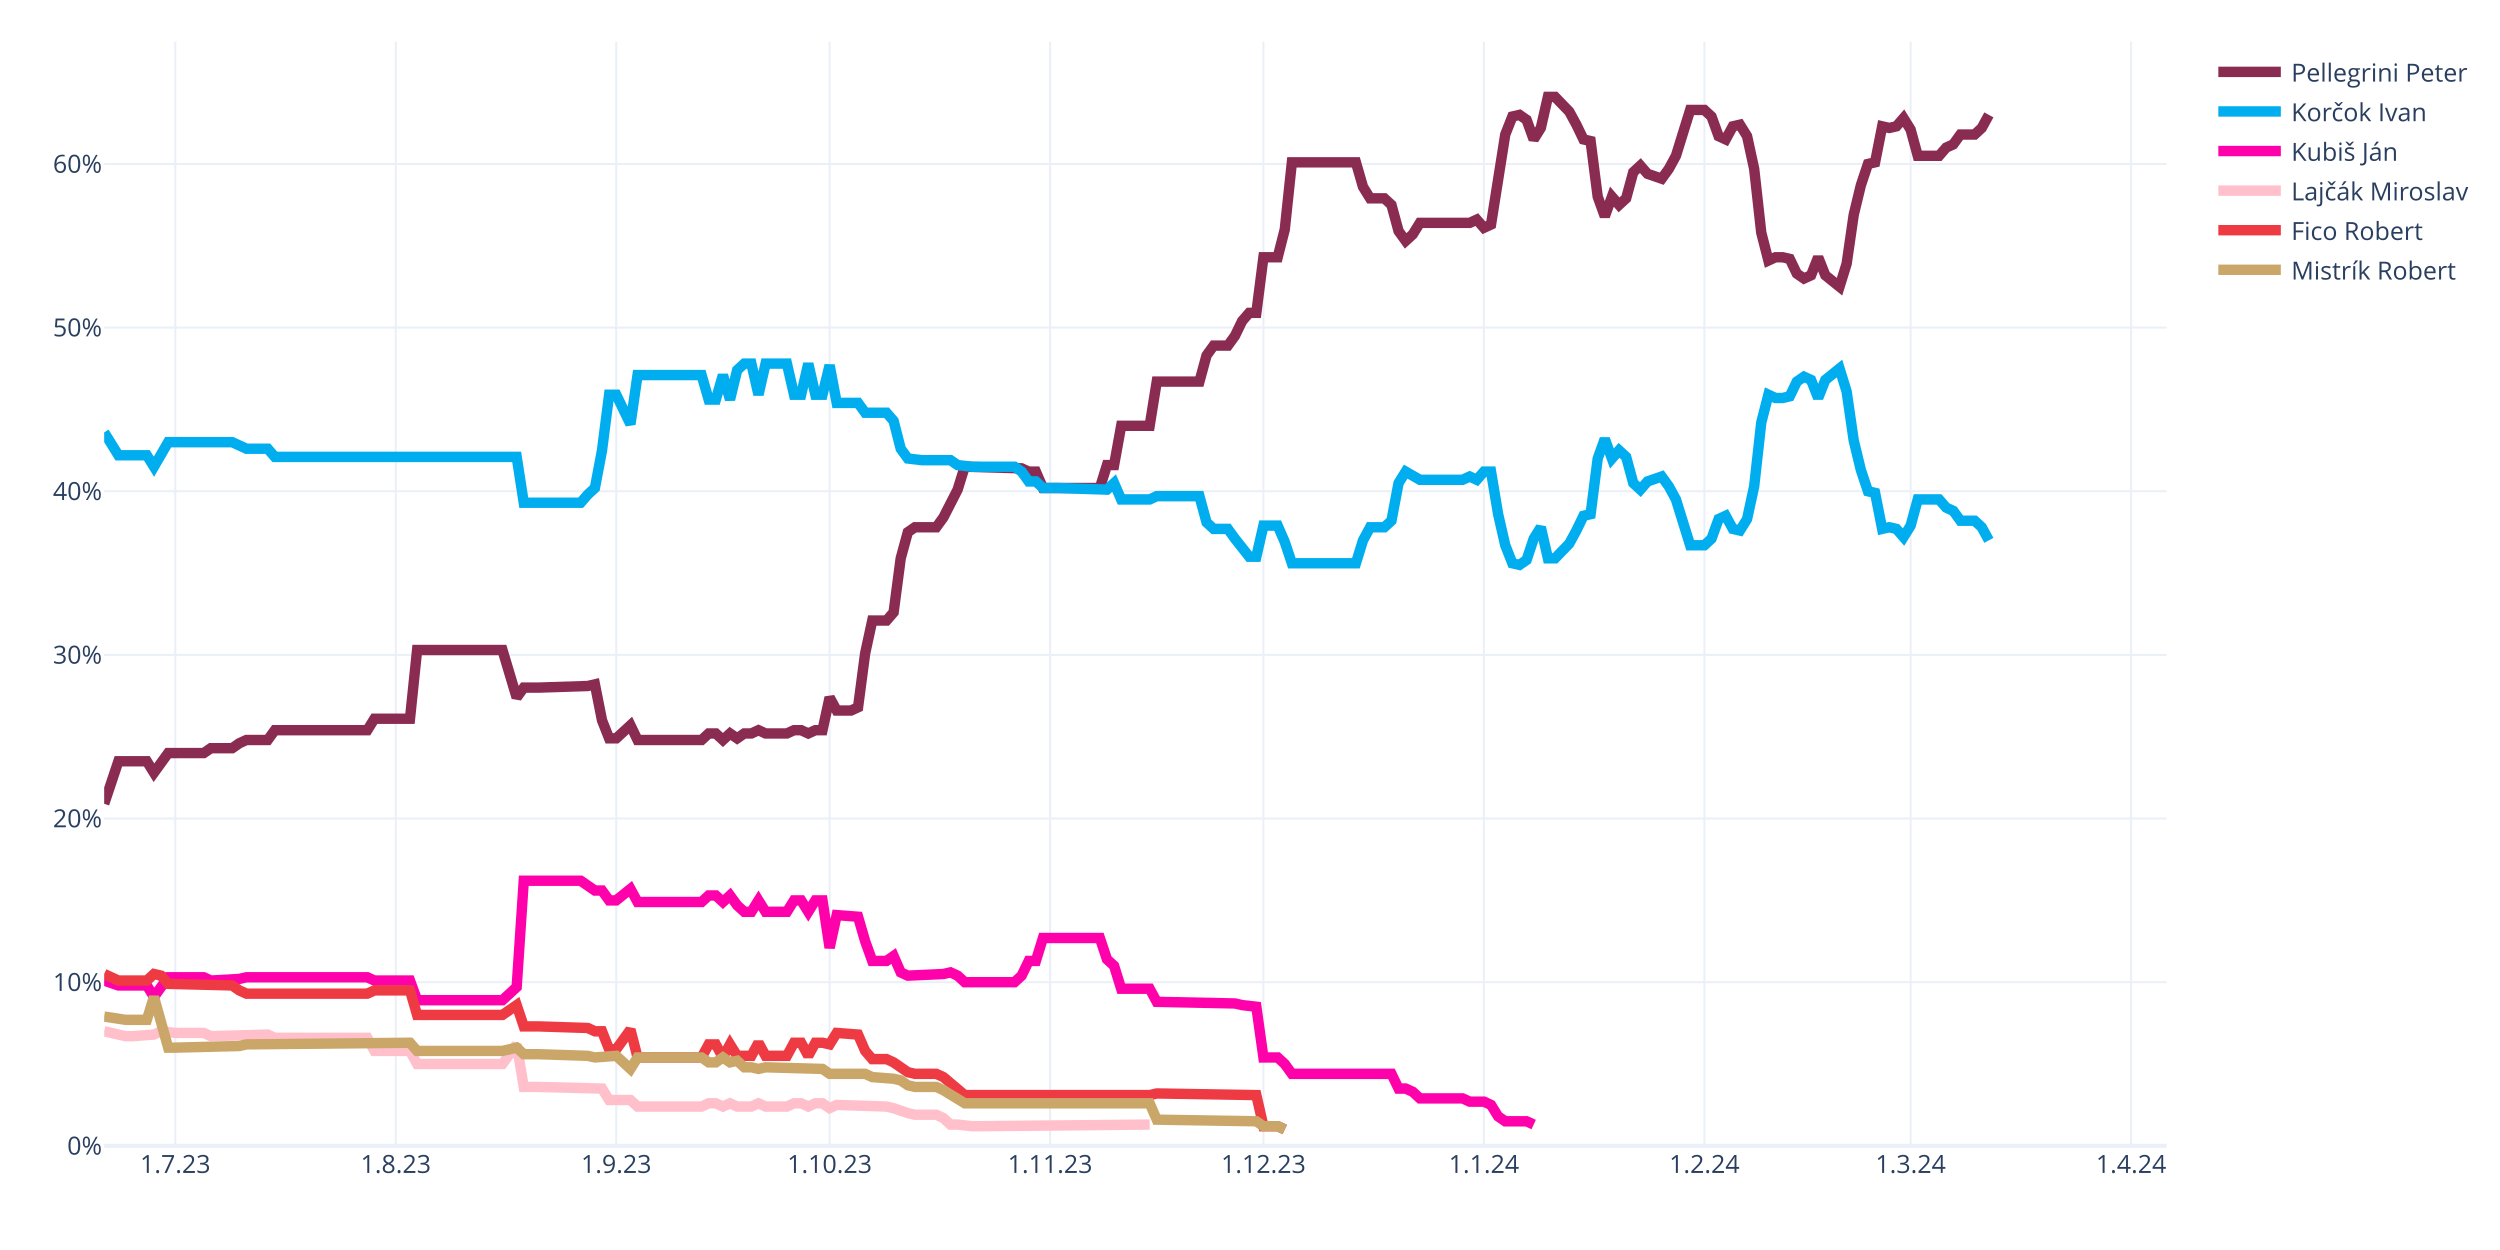
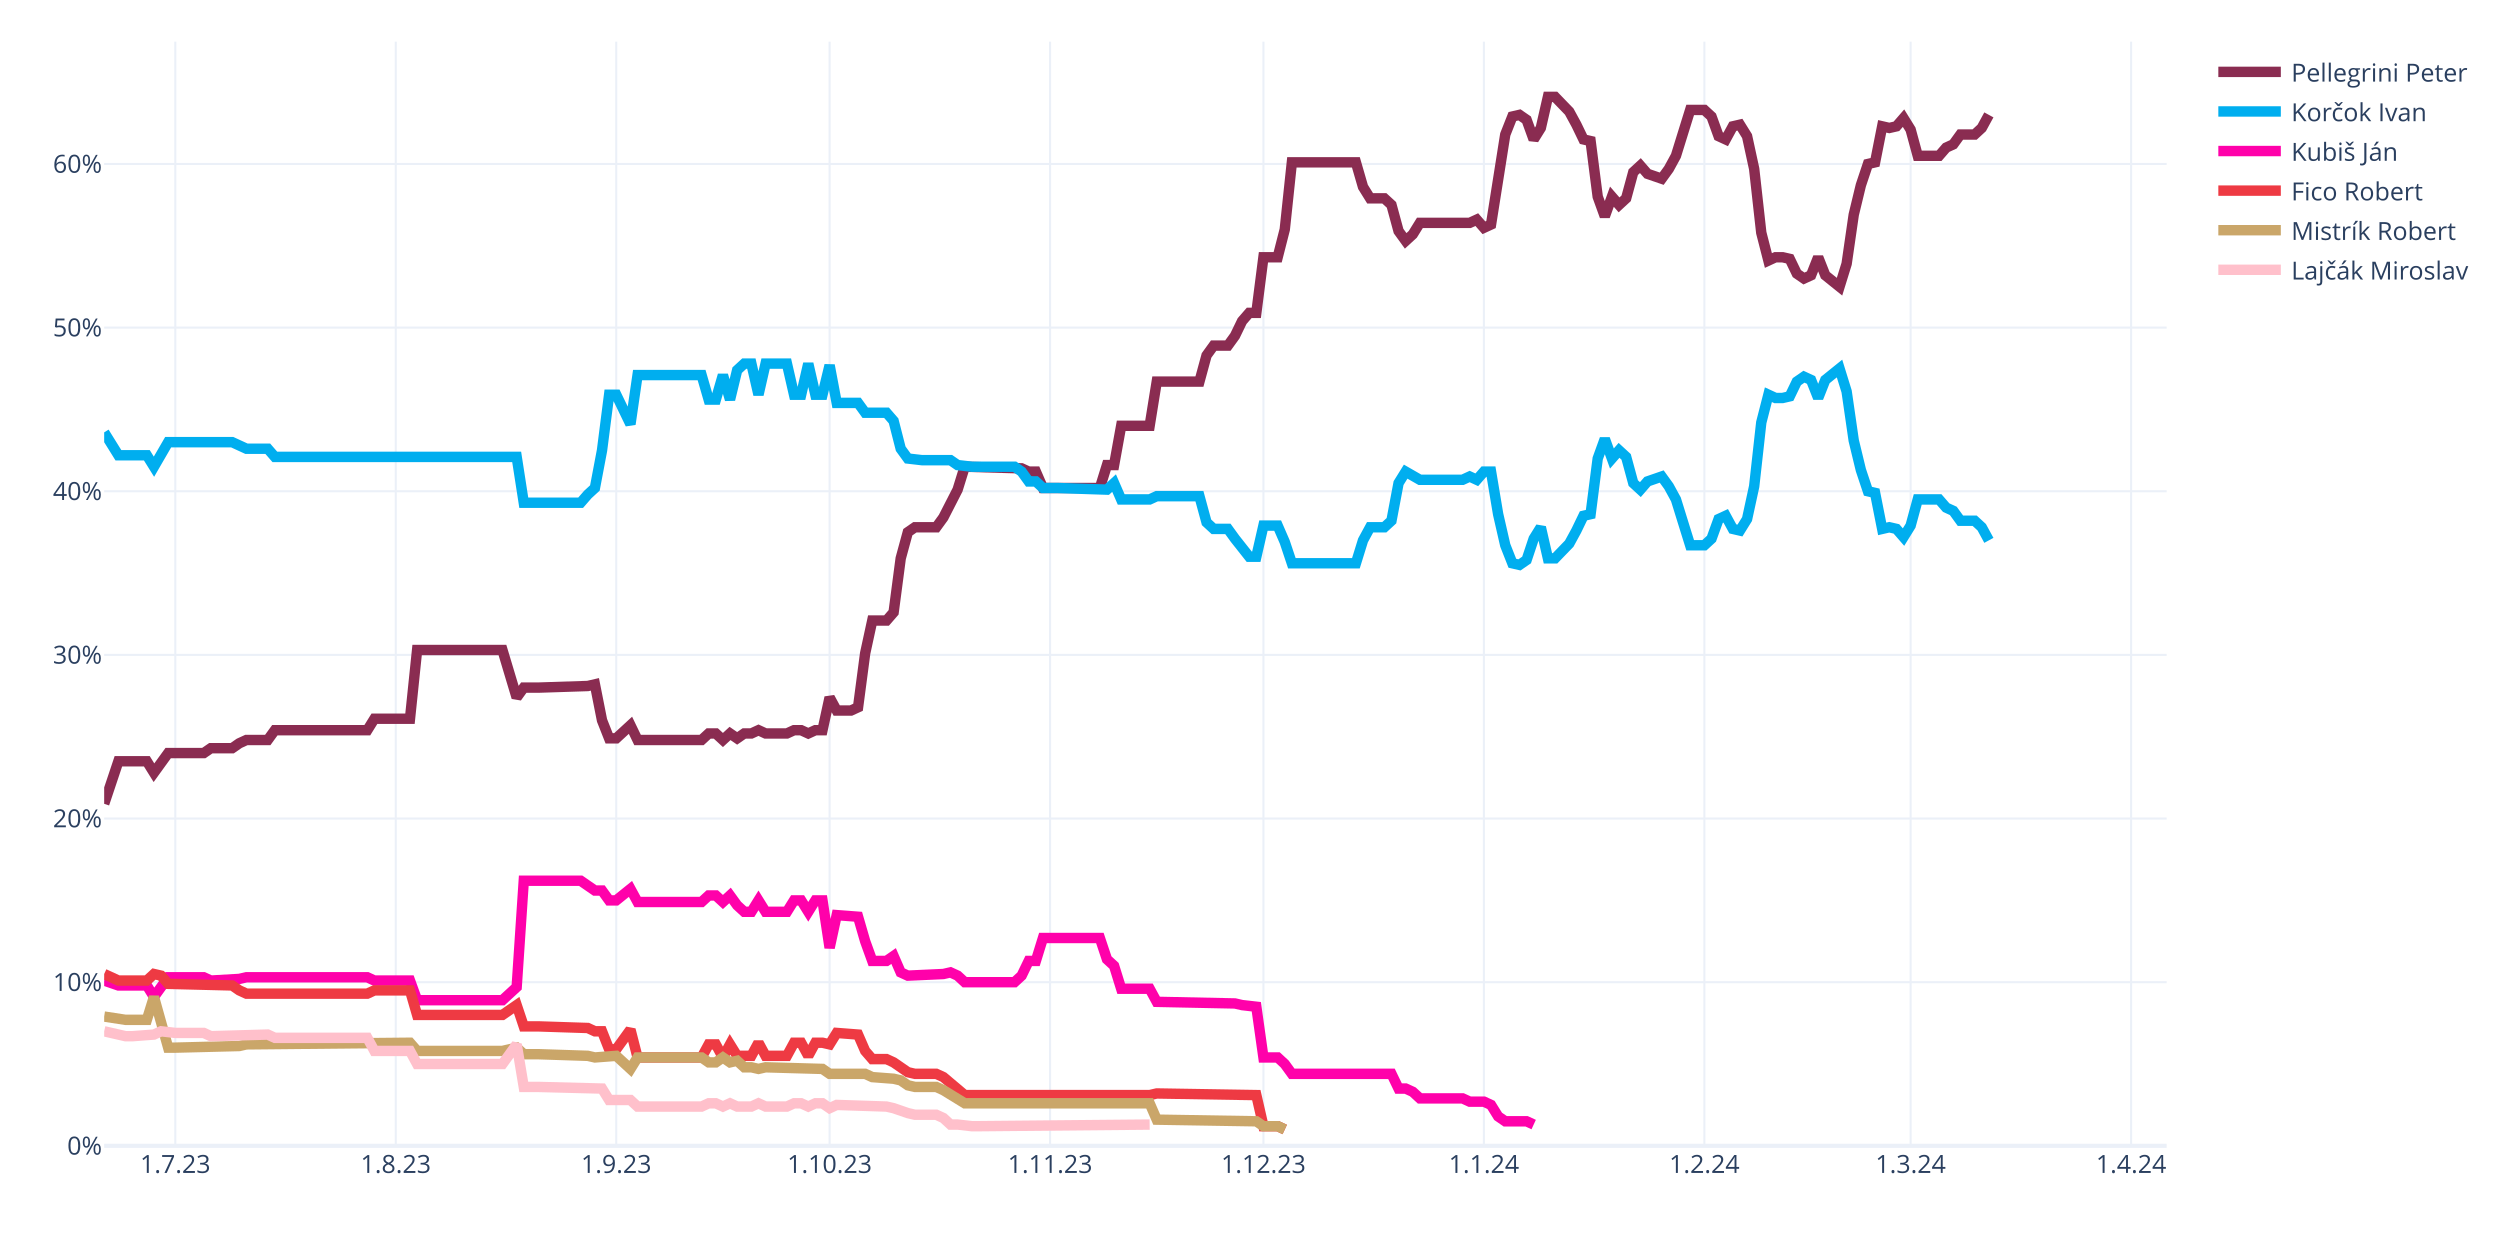
<svg xmlns="http://www.w3.org/2000/svg" class="main-svg" width="1200" height="600" style="" viewBox="0 0 1200 600">
  <rect x="0" y="0" width="1200" height="600" style="fill: rgb(255, 255, 255); fill-opacity: 1;" />
-   <defs id="defs-d5c33b">
+   <defs id="defs-ba7889">
    <g class="clips">
-       <clipPath id="clipd5c33bxyplot" class="plotclip">
+       <clipPath id="clipba7889xyplot" class="plotclip">
        <rect width="990" height="530" />
      </clipPath>
-       <clipPath class="axesclip" id="clipd5c33bx">
+       <clipPath class="axesclip" id="clipba7889x">
        <rect x="50" y="0" width="990" height="600" />
      </clipPath>
-       <clipPath class="axesclip" id="clipd5c33by">
+       <clipPath class="axesclip" id="clipba7889y">
        <rect x="0" y="20" width="1200" height="530" />
      </clipPath>
-       <clipPath class="axesclip" id="clipd5c33bxy">
+       <clipPath class="axesclip" id="clipba7889xy">
        <rect x="50" y="20" width="990" height="530" />
      </clipPath>
    </g>
    <g class="gradients" />
    <g class="patterns" />
  </defs>
  <g class="bglayer" />
  <g class="layer-below">
    <g class="imagelayer" />
    <g class="shapelayer" />
  </g>
  <g class="cartesianlayer">
    <g class="subplot xy">
      <g class="layer-subplot">
        <g class="shapelayer" />
        <g class="imagelayer" />
      </g>
      <g class="minor-gridlayer">
        <g class="x" />
        <g class="y" />
      </g>
      <g class="gridlayer">
        <g class="x">
          <path class="xgrid crisp" transform="translate(84.14,0)" d="M0,20v530" style="stroke: rgb(235, 240, 248); stroke-opacity: 1; stroke-width: 1px;" />
          <path class="xgrid crisp" transform="translate(189.97,0)" d="M0,20v530" style="stroke: rgb(235, 240, 248); stroke-opacity: 1; stroke-width: 1px;" />
          <path class="xgrid crisp" transform="translate(295.79,0)" d="M0,20v530" style="stroke: rgb(235, 240, 248); stroke-opacity: 1; stroke-width: 1px;" />
          <path class="xgrid crisp" transform="translate(398.21,0)" d="M0,20v530" style="stroke: rgb(235, 240, 248); stroke-opacity: 1; stroke-width: 1px;" />
          <path class="xgrid crisp" transform="translate(504.03,0)" d="M0,20v530" style="stroke: rgb(235, 240, 248); stroke-opacity: 1; stroke-width: 1px;" />
          <path class="xgrid crisp" transform="translate(606.45,0)" d="M0,20v530" style="stroke: rgb(235, 240, 248); stroke-opacity: 1; stroke-width: 1px;" />
          <path class="xgrid crisp" transform="translate(712.28,0)" d="M0,20v530" style="stroke: rgb(235, 240, 248); stroke-opacity: 1; stroke-width: 1px;" />
          <path class="xgrid crisp" transform="translate(818.1,0)" d="M0,20v530" style="stroke: rgb(235, 240, 248); stroke-opacity: 1; stroke-width: 1px;" />
          <path class="xgrid crisp" transform="translate(917.1,0)" d="M0,20v530" style="stroke: rgb(235, 240, 248); stroke-opacity: 1; stroke-width: 1px;" />
          <path class="xgrid crisp" transform="translate(1022.93,0)" d="M0,20v530" style="stroke: rgb(235, 240, 248); stroke-opacity: 1; stroke-width: 1px;" />
        </g>
        <g class="y">
          <path class="ygrid crisp" transform="translate(0,471.45)" d="M50,0h990" style="stroke: rgb(235, 240, 248); stroke-opacity: 1; stroke-width: 1px;" />
          <path class="ygrid crisp" transform="translate(0,392.9)" d="M50,0h990" style="stroke: rgb(235, 240, 248); stroke-opacity: 1; stroke-width: 1px;" />
          <path class="ygrid crisp" transform="translate(0,314.35)" d="M50,0h990" style="stroke: rgb(235, 240, 248); stroke-opacity: 1; stroke-width: 1px;" />
          <path class="ygrid crisp" transform="translate(0,235.8)" d="M50,0h990" style="stroke: rgb(235, 240, 248); stroke-opacity: 1; stroke-width: 1px;" />
          <path class="ygrid crisp" transform="translate(0,157.25)" d="M50,0h990" style="stroke: rgb(235, 240, 248); stroke-opacity: 1; stroke-width: 1px;" />
          <path class="ygrid crisp" transform="translate(0,78.71)" d="M50,0h990" style="stroke: rgb(235, 240, 248); stroke-opacity: 1; stroke-width: 1px;" />
        </g>
      </g>
      <g class="zerolinelayer">
        <path class="yzl zl crisp" transform="translate(0,550)" d="M50,0h990" style="stroke: rgb(235, 240, 248); stroke-opacity: 1; stroke-width: 2px;" />
      </g>
      <path class="xlines-below" />
      <path class="ylines-below" />
      <g class="overlines-below" />
      <g class="xaxislayer-below" />
      <g class="yaxislayer-below" />
      <g class="overaxes-below" />
-       <g class="plot" transform="translate(50,20)" clip-path="url(#clipd5c33bxyplot)">
+       <g class="plot" transform="translate(50,20)" clip-path="url(#clipba7889xyplot)">
        <g class="scatterlayer mlayer">
-           <g class="trace scatter tracea4405f" style="stroke-miterlimit: 2; opacity: 1;">
+           <g class="trace scatter traced64605" style="stroke-miterlimit: 2; opacity: 1;">
            <g class="fills" />
            <g class="errorbars" />
            <g class="lines">
              <path class="js-line" d="M0,365.83L6.83,345.41L10.24,345.41L20.48,345.41L23.9,350.91L30.72,341.48L34.14,341.48L47.79,341.48L51.21,339.13L61.45,339.13L64.86,336.77L68.28,335.2L71.69,335.2L78.52,335.2L81.93,330.49L126.31,330.49L129.72,324.99L146.79,324.99L150.21,292L191.17,292L198,314.78L201.41,310.06L208.24,310.06L232.14,309.28L235.55,308.49L238.97,325.77L242.38,334.41L245.79,334.41L249.21,331.27L252.62,328.13L256.03,335.2L286.76,335.2L290.17,332.06L293.59,332.06L297,335.2L300.41,332.06L303.83,334.41L307.24,332.06L310.66,332.06L314.07,330.49L317.48,332.06L327.72,332.06L331.14,330.49L334.55,330.49L337.97,332.06L341.38,330.49L344.79,330.49L348.21,314.78L351.62,321.06L358.45,321.06L361.86,319.49L365.28,293.57L368.69,277.86L375.52,277.86L378.93,273.93L382.34,248.01L385.76,235.44L389.17,233.08L392.59,233.08L399.41,233.08L402.83,228.37L409.66,215.02L413.07,204.02L440.38,204.81L443.79,206.38L447.21,206.38L450.62,214.23L477.93,214.23L481.34,203.24L484.76,203.24L488.17,184.38L501.83,184.38L505.24,163.18L525.72,163.18L529.14,150.61L532.55,145.89L535.97,145.89L539.38,145.89L542.79,141.18L546.21,134.11L549.62,130.18L553.03,130.18L556.45,103.48L563.28,103.48L566.69,90.12L570.1,57.92L573.52,57.92L600.83,57.92L604.24,69.7L607.66,75.2L611.07,75.2L614.48,75.2L617.9,78.34L621.31,90.91L624.72,95.62L628.14,92.48L631.55,86.98L655.45,86.98L658.86,85.41L662.28,89.34L665.69,87.77L672.52,44.57L675.93,35.93L679.34,35.14L682.76,37.5L686.17,46.92L689.59,41.42L693,26.5L696.41,26.5L703.24,33.57L706.66,39.85L710.07,46.92L713.48,47.71L716.9,74.41L720.31,83.84L723.72,74.41L727.14,78.34L730.55,75.2L733.97,62.63L737.38,59.49L740.79,63.42L747.62,65.77L751.03,61.06L754.45,54.78L757.86,43.78L761.28,32.78L764.69,32.78L768.1,32.78L771.52,35.93L774.93,45.35L778.34,46.92L781.76,40.64L785.17,39.85L788.59,45.35L792,61.06L795.41,91.7L798.83,105.05L802.24,103.48L805.66,103.48L809.07,104.26L812.48,111.33L815.9,113.69L819.31,112.12L822.72,103.48L826.14,112.12L832.97,117.62L836.38,106.62L839.79,83.06L843.21,68.92L846.62,58.71L850.03,57.92L853.45,40.64L856.86,41.42L860.28,40.64L863.69,36.71L867.1,42.21L870.52,54.78L880.76,54.78L884.17,50.85L887.59,49.28L891,44.57L897.83,44.57L901.24,41.42L904.66,35.14" style="vector-effect: none; fill: none; stroke: rgb(138, 44, 81); stroke-opacity: 1; stroke-width: 5px; opacity: 1;" />
            </g>
            <g class="points" />
            <g class="text" />
          </g>
-           <g class="trace scatter trace83266b" style="stroke-miterlimit: 2; opacity: 1;">
+           <g class="trace scatter trace9c9789" style="stroke-miterlimit: 2; opacity: 1;">
            <g class="fills" />
            <g class="errorbars" />
            <g class="lines">
              <path class="js-line" d="M0,187.53L6.83,198.52L10.24,198.52L20.48,198.52L23.9,204.02L30.72,192.24L34.14,192.24L61.45,192.24L64.86,193.81L68.28,195.38L71.69,195.38L78.52,195.38L81.93,199.31L198,199.31L201.41,221.3L228.72,221.3L232.14,217.37L235.55,214.23L238.97,196.17L242.38,169.46L245.79,169.46L252.62,183.6L256.03,160.03L286.76,160.03L290.17,171.82L293.59,171.82L297,160.03L300.41,171.82L303.83,157.68L307.24,154.54L310.66,154.54L314.07,169.46L317.48,154.54L327.72,154.54L331.14,169.46L334.55,169.46L337.97,154.54L341.38,169.46L344.79,169.46L348.21,155.32L351.62,173.39L361.86,173.39L365.28,178.1L375.52,178.1L378.93,182.03L382.34,195.38L385.76,200.09L392.59,200.88L396,200.88L406.24,200.88L409.66,203.24L416.48,204.02L419.9,204.02L436.97,204.02L440.38,206.38L443.79,211.09L447.21,211.09L450.62,214.23L457.45,214.23L481.34,215.02L484.76,211.88L488.17,219.73L491.59,219.73L501.83,219.73L505.24,218.16L525.72,218.16L529.14,230.73L532.55,233.87L535.97,233.87L539.38,233.87L542.79,238.58L549.62,247.22L553.03,247.22L556.45,232.3L559.86,232.3L563.28,232.3L566.69,240.15L570.1,250.37L573.52,250.37L600.83,250.37L604.24,239.37L607.66,233.08L611.07,233.08L614.48,233.08L617.9,229.94L621.31,211.88L624.72,206.38L631.55,210.3L634.97,210.3L652.03,210.3L655.45,208.73L658.86,210.3L662.28,206.38L665.69,206.38L669.1,226.8L672.52,241.72L675.93,250.37L679.34,251.15L682.76,248.79L686.17,238.58L689.59,233.08L693,248.01L696.41,248.01L703.24,240.94L706.66,234.66L710.07,227.59L713.48,226.8L716.9,200.09L720.31,190.67L723.72,200.09L727.14,196.17L730.55,199.31L733.97,211.88L737.38,215.02L740.79,211.09L747.62,208.73L751.03,213.45L754.45,219.73L757.86,230.73L761.28,241.72L764.69,241.72L768.1,241.72L771.52,238.58L774.93,229.16L778.34,227.59L781.76,233.87L785.17,234.66L788.59,229.16L792,213.45L795.41,182.81L798.83,169.46L802.24,171.03L805.66,171.03L809.07,170.24L812.48,163.18L815.9,160.82L819.31,162.39L822.72,171.03L826.14,162.39L832.97,156.89L836.38,167.89L839.79,191.45L843.21,205.59L846.62,215.8L850.03,216.59L853.45,233.87L856.86,233.08L860.28,233.87L863.69,237.8L867.1,232.3L870.52,219.73L880.76,219.73L884.17,223.66L887.59,225.23L891,229.94L897.83,229.94L901.24,233.08L904.66,239.37" style="vector-effect: none; fill: none; stroke: rgb(0, 174, 239); stroke-opacity: 1; stroke-width: 5px; opacity: 1;" />
            </g>
            <g class="points" />
            <g class="text" />
          </g>
-           <g class="trace scatter trace0b78ca" style="stroke-miterlimit: 2; opacity: 1;">
+           <g class="trace scatter trace58fbd5" style="stroke-miterlimit: 2; opacity: 1;">
            <g class="fills" />
            <g class="errorbars" />
            <g class="lines">
              <path class="js-line" d="M0,450.67L6.83,453.02L10.24,453.02L20.48,453.02L23.9,458.52L30.72,449.09L34.14,449.09L47.79,449.09L51.21,450.67L64.86,449.88L68.28,449.09L126.31,449.09L129.72,450.67L146.79,450.67L150.21,460.09L191.17,460.09L198,453.81L201.41,402.75L208.24,402.75L228.72,402.75L232.14,405.11L235.55,407.46L238.97,407.46L242.38,412.18L245.79,412.18L252.62,406.68L256.03,412.96L286.76,412.96L290.17,409.82L293.59,409.82L297,412.96L300.41,409.82L303.83,414.53L307.24,417.67L310.66,417.67L314.07,412.18L317.48,417.67L327.72,417.67L331.14,412.18L334.55,412.18L337.97,417.67L341.38,412.18L344.79,412.18L348.21,434.96L351.62,419.25L361.86,420.03L365.28,431.81L368.69,441.24L372.1,441.24L375.52,441.24L378.93,438.88L382.34,446.74L385.76,448.31L402.83,447.52L406.24,446.74L409.66,448.31L413.07,451.45L436.97,451.45L440.38,448.31L443.79,441.24L447.21,441.24L450.62,430.24L457.45,430.24L477.93,430.24L481.34,440.45L484.76,443.6L488.17,454.59L501.83,454.59L505.24,460.88L542.79,461.66L546.21,462.45L553.03,463.23L556.45,487.58L563.28,487.58L566.69,490.73L570.1,495.44L573.52,495.44L617.9,495.44L621.31,502.51L624.72,502.51L628.14,504.08L631.55,507.22L634.97,507.22L652.03,507.22L655.45,508.79L662.28,508.79L665.69,510.36L669.1,515.86L672.52,518.22L682.76,518.22L686.17,519.79" style="vector-effect: none; fill: none; stroke: rgb(255, 1, 170); stroke-opacity: 1; stroke-width: 5px; opacity: 1;" />
            </g>
            <g class="points" />
            <g class="text" />
          </g>
-           <g class="trace scatter trace462ebe" style="stroke-miterlimit: 2; opacity: 1;">
+           <g class="trace scatter trace3ce7e9" style="stroke-miterlimit: 2; opacity: 1;">
+             <g class="fills" />
+             <g class="errorbars" />
+             <g class="lines">
+               <path class="js-line" d="M0,447.52L6.83,450.67L10.24,450.67L20.48,450.67L23.9,447.52L27.31,448.31L30.72,452.24L61.45,453.02L64.86,455.38L68.28,456.95L71.69,456.95L126.31,456.95L129.72,455.38L146.79,455.38L150.21,467.16L191.17,467.16L198,462.45L201.41,472.66L208.24,472.66L232.14,473.44L235.55,475.02L238.97,475.02L242.38,483.66L245.79,483.66L249.21,478.94L252.62,474.23L256.03,487.58L286.76,487.58L290.17,481.3L293.59,481.3L297,487.58L300.41,481.3L303.83,486.8L310.66,486.8L314.07,480.51L317.48,486.8L320.9,486.8L327.72,486.8L331.14,480.51L334.55,480.51L337.97,486.8L341.38,480.51L344.79,480.51L348.21,481.3L351.62,475.8L361.86,476.59L365.28,484.44L368.69,488.37L372.1,488.37L375.52,488.37L378.93,489.94L385.76,494.65L389.17,495.44L399.41,495.44L402.83,497.01L413.07,505.65L416.48,505.65L501.83,505.65L505.24,504.86L553.03,505.65L556.45,520.57L563.28,520.57L566.69,522.15" style="vector-effect: none; fill: none; stroke: rgb(238, 58, 67); stroke-opacity: 1; stroke-width: 5px; opacity: 1;" />
+             </g>
+             <g class="points" />
+             <g class="text" />
+           </g>
+           <g class="trace scatter trace7e7ab6" style="stroke-miterlimit: 2; opacity: 1;">
+             <g class="fills" />
+             <g class="errorbars" />
+             <g class="lines">
+               <path class="js-line" d="M0,467.95L10.24,469.52L13.66,469.52L20.48,469.52L23.9,458.52L30.72,482.87L34.14,482.87L64.86,482.09L68.28,481.3L146.79,480.51L150.21,484.44L191.17,484.44L198,482.87L201.41,486.01L208.24,486.01L232.14,486.8L235.55,487.58L245.79,486.8L249.21,489.94L252.62,493.08L256.03,487.58L286.76,487.58L290.17,489.94L293.59,489.94L297,487.58L300.41,489.94L303.83,489.15L307.24,492.3L310.66,492.3L314.07,493.08L317.48,492.3L344.79,493.08L348.21,495.44L365.28,495.44L368.69,497.01L378.93,497.79L382.34,498.58L385.76,500.94L389.17,501.72L399.41,501.72L402.83,503.29L413.07,509.58L416.48,509.58L501.83,509.58L505.24,517.43L553.03,518.22L556.45,520.57L563.28,520.57L566.69,522.15" style="vector-effect: none; fill: none; stroke: rgb(202, 166, 105); stroke-opacity: 1; stroke-width: 5px; opacity: 1;" />
+             </g>
+             <g class="points" />
+             <g class="text" />
+           </g>
+           <g class="trace scatter trace9d905c" style="stroke-miterlimit: 2; opacity: 1;">
            <g class="fills" />
            <g class="errorbars" />
            <g class="lines">
              <path class="js-line" d="M0,475.02L10.24,477.37L13.66,477.37L23.9,476.59L27.31,475.02L34.14,475.8L37.55,475.8L47.79,475.8L51.21,477.37L78.52,476.59L81.93,478.16L126.31,478.16L129.72,484.44L146.79,484.44L150.21,490.73L191.17,490.73L198,481.3L201.41,501.72L208.24,501.72L238.97,502.51L242.38,508.01L252.62,508.01L256.03,511.15L286.76,511.15L290.17,509.58L293.59,509.58L297,511.15L300.41,509.58L303.83,511.15L310.66,511.15L314.07,509.58L317.48,511.15L320.9,511.15L327.72,511.15L331.14,509.58L334.55,509.58L337.97,511.15L341.38,509.58L344.79,509.58L348.21,511.93L351.62,510.36L375.52,511.15L378.93,511.93L385.76,514.29L389.17,515.08L399.41,515.08L402.83,516.65L406.24,519.79L409.66,519.79L416.48,520.57L419.9,520.57L501.83,519.79" style="vector-effect: none; fill: none; stroke: rgb(255, 192, 203); stroke-opacity: 1; stroke-width: 5px; opacity: 1;" />
-             </g>
-             <g class="points" />
-             <g class="text" />
-           </g>
-           <g class="trace scatter tracee33ab4" style="stroke-miterlimit: 2; opacity: 1;">
-             <g class="fills" />
-             <g class="errorbars" />
-             <g class="lines">
-               <path class="js-line" d="M0,447.52L6.83,450.67L10.24,450.67L20.48,450.67L23.9,447.52L27.31,448.31L30.72,452.24L61.45,453.02L64.86,455.38L68.28,456.95L71.69,456.95L126.31,456.95L129.72,455.38L146.79,455.38L150.21,467.16L191.17,467.16L198,462.45L201.41,472.66L208.24,472.66L232.14,473.44L235.55,475.02L238.97,475.02L242.38,483.66L245.79,483.66L249.21,478.94L252.62,474.23L256.03,487.58L286.76,487.58L290.17,481.3L293.59,481.3L297,487.58L300.41,481.3L303.83,486.8L310.66,486.8L314.07,480.51L317.48,486.8L320.9,486.8L327.72,486.8L331.14,480.51L334.55,480.51L337.97,486.8L341.38,480.51L344.79,480.51L348.21,481.3L351.62,475.8L361.86,476.59L365.28,484.44L368.69,488.37L372.1,488.37L375.52,488.37L378.93,489.94L385.76,494.65L389.17,495.44L399.41,495.44L402.83,497.01L413.07,505.65L416.48,505.65L501.83,505.65L505.24,504.86L553.03,505.65L556.45,520.57L563.28,520.57L566.69,522.15" style="vector-effect: none; fill: none; stroke: rgb(238, 58, 67); stroke-opacity: 1; stroke-width: 5px; opacity: 1;" />
-             </g>
-             <g class="points" />
-             <g class="text" />
-           </g>
-           <g class="trace scatter trace095a34" style="stroke-miterlimit: 2; opacity: 1;">
-             <g class="fills" />
-             <g class="errorbars" />
-             <g class="lines">
-               <path class="js-line" d="M0,467.95L10.24,469.52L13.66,469.52L20.48,469.52L23.9,458.52L30.72,482.87L34.14,482.87L64.86,482.09L68.28,481.3L146.79,480.51L150.21,484.44L191.17,484.44L198,482.87L201.41,486.01L208.24,486.01L232.14,486.8L235.55,487.58L245.79,486.8L249.21,489.94L252.62,493.08L256.03,487.58L286.76,487.58L290.17,489.94L293.59,489.94L297,487.58L300.41,489.94L303.83,489.15L307.24,492.3L310.66,492.3L314.07,493.08L317.48,492.3L344.79,493.08L348.21,495.44L365.28,495.44L368.69,497.01L378.93,497.79L382.34,498.58L385.76,500.94L389.17,501.72L399.41,501.72L402.83,503.29L413.07,509.58L416.48,509.58L501.83,509.58L505.24,517.43L553.03,518.22L556.45,520.57L563.28,520.57L566.69,522.15" style="vector-effect: none; fill: none; stroke: rgb(202, 166, 105); stroke-opacity: 1; stroke-width: 5px; opacity: 1;" />
            </g>
            <g class="points" />
            <g class="text" />
          </g>
        </g>
      </g>
      <g class="overplot" />
      <path class="xlines-above crisp" d="M0,0" style="fill: none;" />
      <path class="ylines-above crisp" d="M0,0" style="fill: none;" />
      <g class="overlines-above" />
      <g class="xaxislayer-above">
        <g class="xtick">
          <text text-anchor="middle" x="0" y="563" transform="translate(84.14,0)" style="font-family: 'Open Sans', verdana, arial, sans-serif; font-size: 12px; fill: rgb(42, 63, 95); fill-opacity: 1; white-space: pre; opacity: 1;">1.7.23</text>
        </g>
        <g class="xtick">
          <text text-anchor="middle" x="0" y="563" style="font-family: 'Open Sans', verdana, arial, sans-serif; font-size: 12px; fill: rgb(42, 63, 95); fill-opacity: 1; white-space: pre; opacity: 1;" transform="translate(189.97,0)">1.8.23</text>
        </g>
        <g class="xtick">
          <text text-anchor="middle" x="0" y="563" style="font-family: 'Open Sans', verdana, arial, sans-serif; font-size: 12px; fill: rgb(42, 63, 95); fill-opacity: 1; white-space: pre; opacity: 1;" transform="translate(295.79,0)">1.9.23</text>
        </g>
        <g class="xtick">
          <text text-anchor="middle" x="0" y="563" style="font-family: 'Open Sans', verdana, arial, sans-serif; font-size: 12px; fill: rgb(42, 63, 95); fill-opacity: 1; white-space: pre; opacity: 1;" transform="translate(398.21,0)">1.10.23</text>
        </g>
        <g class="xtick">
          <text text-anchor="middle" x="0" y="563" style="font-family: 'Open Sans', verdana, arial, sans-serif; font-size: 12px; fill: rgb(42, 63, 95); fill-opacity: 1; white-space: pre; opacity: 1;" transform="translate(504.03,0)">1.11.23</text>
        </g>
        <g class="xtick">
          <text text-anchor="middle" x="0" y="563" style="font-family: 'Open Sans', verdana, arial, sans-serif; font-size: 12px; fill: rgb(42, 63, 95); fill-opacity: 1; white-space: pre; opacity: 1;" transform="translate(606.45,0)">1.12.23</text>
        </g>
        <g class="xtick">
          <text text-anchor="middle" x="0" y="563" style="font-family: 'Open Sans', verdana, arial, sans-serif; font-size: 12px; fill: rgb(42, 63, 95); fill-opacity: 1; white-space: pre; opacity: 1;" transform="translate(712.28,0)">1.1.24</text>
        </g>
        <g class="xtick">
          <text text-anchor="middle" x="0" y="563" style="font-family: 'Open Sans', verdana, arial, sans-serif; font-size: 12px; fill: rgb(42, 63, 95); fill-opacity: 1; white-space: pre; opacity: 1;" transform="translate(818.1,0)">1.2.24</text>
        </g>
        <g class="xtick">
          <text text-anchor="middle" x="0" y="563" style="font-family: 'Open Sans', verdana, arial, sans-serif; font-size: 12px; fill: rgb(42, 63, 95); fill-opacity: 1; white-space: pre; opacity: 1;" transform="translate(917.1,0)">1.3.24</text>
        </g>
        <g class="xtick">
          <text text-anchor="middle" x="0" y="563" style="font-family: 'Open Sans', verdana, arial, sans-serif; font-size: 12px; fill: rgb(42, 63, 95); fill-opacity: 1; white-space: pre; opacity: 1;" transform="translate(1022.93,0)">1.4.24</text>
        </g>
      </g>
      <g class="yaxislayer-above">
        <g class="ytick">
          <text text-anchor="end" x="49" y="4.2" transform="translate(0,550)" style="font-family: 'Open Sans', verdana, arial, sans-serif; font-size: 12px; fill: rgb(42, 63, 95); fill-opacity: 1; white-space: pre; opacity: 1;">0%</text>
        </g>
        <g class="ytick">
          <text text-anchor="end" x="49" y="4.2" style="font-family: 'Open Sans', verdana, arial, sans-serif; font-size: 12px; fill: rgb(42, 63, 95); fill-opacity: 1; white-space: pre; opacity: 1;" transform="translate(0,471.45)">10%</text>
        </g>
        <g class="ytick">
          <text text-anchor="end" x="49" y="4.2" style="font-family: 'Open Sans', verdana, arial, sans-serif; font-size: 12px; fill: rgb(42, 63, 95); fill-opacity: 1; white-space: pre; opacity: 1;" transform="translate(0,392.9)">20%</text>
        </g>
        <g class="ytick">
          <text text-anchor="end" x="49" y="4.2" style="font-family: 'Open Sans', verdana, arial, sans-serif; font-size: 12px; fill: rgb(42, 63, 95); fill-opacity: 1; white-space: pre; opacity: 1;" transform="translate(0,314.35)">30%</text>
        </g>
        <g class="ytick">
          <text text-anchor="end" x="49" y="4.2" style="font-family: 'Open Sans', verdana, arial, sans-serif; font-size: 12px; fill: rgb(42, 63, 95); fill-opacity: 1; white-space: pre; opacity: 1;" transform="translate(0,235.8)">40%</text>
        </g>
        <g class="ytick">
          <text text-anchor="end" x="49" y="4.2" style="font-family: 'Open Sans', verdana, arial, sans-serif; font-size: 12px; fill: rgb(42, 63, 95); fill-opacity: 1; white-space: pre; opacity: 1;" transform="translate(0,157.25)">50%</text>
        </g>
        <g class="ytick">
          <text text-anchor="end" x="49" y="4.2" style="font-family: 'Open Sans', verdana, arial, sans-serif; font-size: 12px; fill: rgb(42, 63, 95); fill-opacity: 1; white-space: pre; opacity: 1;" transform="translate(0,78.71)">60%</text>
        </g>
      </g>
      <g class="overaxes-above" />
    </g>
  </g>
  <g class="polarlayer" />
  <g class="smithlayer" />
  <g class="ternarylayer" />
  <g class="geolayer" />
  <g class="funnelarealayer" />
  <g class="pielayer" />
  <g class="iciclelayer" />
  <g class="treemaplayer" />
  <g class="sunburstlayer" />
  <g class="glimages" />
-   <defs id="topdefs-d5c33b">
+   <defs id="topdefs-ba7889">
    <g class="clips" />
-     <clipPath id="legendd5c33b">
+     <clipPath id="legendba7889">
      <rect width="128" height="124" x="0" y="0" />
    </clipPath>
  </defs>
  <g class="layer-above">
    <g class="imagelayer" />
    <g class="shapelayer" />
  </g>
  <g class="infolayer">
    <g class="legend" pointer-events="all" transform="translate(1059.8,20)">
      <rect class="bg" shape-rendering="crispEdges" style="stroke: rgb(68, 68, 68); stroke-opacity: 1; fill: rgb(255, 255, 255); fill-opacity: 1; stroke-width: 0px;" width="128" height="124" x="0" y="0" />
-       <g class="scrollbox" transform="" clip-path="url(#legendd5c33b)">
+       <g class="scrollbox" transform="" clip-path="url(#legendba7889)">
        <g class="groups">
          <g class="traces" transform="translate(0,14.5)" style="opacity: 1;">
            <text class="legendtext" text-anchor="start" x="40" y="4.68" style="font-family: 'Open Sans', verdana, arial, sans-serif; font-size: 12px; fill: rgb(42, 63, 95); fill-opacity: 1; white-space: pre;">Pellegrini Peter</text>
            <g class="layers" style="opacity: 1;">
              <g class="legendfill" />
              <g class="legendlines">
                <path class="js-line" d="M5,0h30" style="fill: none; stroke: rgb(138, 44, 81); stroke-opacity: 1; stroke-width: 5px;" />
              </g>
              <g class="legendsymbols">
                <g class="legendpoints" />
              </g>
            </g>
            <rect class="legendtoggle" x="0" y="-9.5" width="122.703" height="19" style="fill: rgb(0, 0, 0); fill-opacity: 0;" />
          </g>
          <g class="traces" transform="translate(0,33.5)" style="opacity: 1;">
            <text class="legendtext" text-anchor="start" x="40" y="4.68" style="font-family: 'Open Sans', verdana, arial, sans-serif; font-size: 12px; fill: rgb(42, 63, 95); fill-opacity: 1; white-space: pre;">Korčok Ivan</text>
            <g class="layers" style="opacity: 1;">
              <g class="legendfill" />
              <g class="legendlines">
                <path class="js-line" d="M5,0h30" style="fill: none; stroke: rgb(0, 174, 239); stroke-opacity: 1; stroke-width: 5px;" />
              </g>
              <g class="legendsymbols">
                <g class="legendpoints" />
              </g>
            </g>
            <rect class="legendtoggle" x="0" y="-9.5" width="122.703" height="19" style="fill: rgb(0, 0, 0); fill-opacity: 0;" />
          </g>
          <g class="traces" transform="translate(0,52.5)" style="opacity: 1;">
            <text class="legendtext" text-anchor="start" x="40" y="4.68" style="font-family: 'Open Sans', verdana, arial, sans-serif; font-size: 12px; fill: rgb(42, 63, 95); fill-opacity: 1; white-space: pre;">Kubiš Ján</text>
            <g class="layers" style="opacity: 1;">
              <g class="legendfill" />
              <g class="legendlines">
                <path class="js-line" d="M5,0h30" style="fill: none; stroke: rgb(255, 1, 170); stroke-opacity: 1; stroke-width: 5px;" />
              </g>
              <g class="legendsymbols">
                <g class="legendpoints" />
              </g>
            </g>
            <rect class="legendtoggle" x="0" y="-9.5" width="122.703" height="19" style="fill: rgb(0, 0, 0); fill-opacity: 0;" />
          </g>
          <g class="traces" transform="translate(0,71.5)" style="opacity: 1;">
+             <text class="legendtext" text-anchor="start" x="40" y="4.68" style="font-family: 'Open Sans', verdana, arial, sans-serif; font-size: 12px; fill: rgb(42, 63, 95); fill-opacity: 1; white-space: pre;">Fico Robert</text>
+             <g class="layers" style="opacity: 1;">
+               <g class="legendfill" />
+               <g class="legendlines">
+                 <path class="js-line" d="M5,0h30" style="fill: none; stroke: rgb(238, 58, 67); stroke-opacity: 1; stroke-width: 5px;" />
+               </g>
+               <g class="legendsymbols">
+                 <g class="legendpoints" />
+               </g>
+             </g>
+             <rect class="legendtoggle" x="0" y="-9.5" width="122.703" height="19" style="fill: rgb(0, 0, 0); fill-opacity: 0;" />
+           </g>
+           <g class="traces" transform="translate(0,90.5)" style="opacity: 1;">
+             <text class="legendtext" text-anchor="start" x="40" y="4.68" style="font-family: 'Open Sans', verdana, arial, sans-serif; font-size: 12px; fill: rgb(42, 63, 95); fill-opacity: 1; white-space: pre;">Mistrík Robert</text>
+             <g class="layers" style="opacity: 1;">
+               <g class="legendfill" />
+               <g class="legendlines">
+                 <path class="js-line" d="M5,0h30" style="fill: none; stroke: rgb(202, 166, 105); stroke-opacity: 1; stroke-width: 5px;" />
+               </g>
+               <g class="legendsymbols">
+                 <g class="legendpoints" />
+               </g>
+             </g>
+             <rect class="legendtoggle" x="0" y="-9.5" width="122.703" height="19" style="fill: rgb(0, 0, 0); fill-opacity: 0;" />
+           </g>
+           <g class="traces" transform="translate(0,109.5)" style="opacity: 1;">
            <text class="legendtext" text-anchor="start" x="40" y="4.68" style="font-family: 'Open Sans', verdana, arial, sans-serif; font-size: 12px; fill: rgb(42, 63, 95); fill-opacity: 1; white-space: pre;">Lajčák Miroslav</text>
            <g class="layers" style="opacity: 1;">
              <g class="legendfill" />
              <g class="legendlines">
                <path class="js-line" d="M5,0h30" style="fill: none; stroke: rgb(255, 192, 203); stroke-opacity: 1; stroke-width: 5px;" />
-               </g>
-               <g class="legendsymbols">
-                 <g class="legendpoints" />
-               </g>
-             </g>
-             <rect class="legendtoggle" x="0" y="-9.5" width="122.703" height="19" style="fill: rgb(0, 0, 0); fill-opacity: 0;" />
-           </g>
-           <g class="traces" transform="translate(0,90.5)" style="opacity: 1;">
-             <text class="legendtext" text-anchor="start" x="40" y="4.68" style="font-family: 'Open Sans', verdana, arial, sans-serif; font-size: 12px; fill: rgb(42, 63, 95); fill-opacity: 1; white-space: pre;">Fico Robert</text>
-             <g class="layers" style="opacity: 1;">
-               <g class="legendfill" />
-               <g class="legendlines">
-                 <path class="js-line" d="M5,0h30" style="fill: none; stroke: rgb(238, 58, 67); stroke-opacity: 1; stroke-width: 5px;" />
-               </g>
-               <g class="legendsymbols">
-                 <g class="legendpoints" />
-               </g>
-             </g>
-             <rect class="legendtoggle" x="0" y="-9.5" width="122.703" height="19" style="fill: rgb(0, 0, 0); fill-opacity: 0;" />
-           </g>
-           <g class="traces" transform="translate(0,109.5)" style="opacity: 1;">
-             <text class="legendtext" text-anchor="start" x="40" y="4.68" style="font-family: 'Open Sans', verdana, arial, sans-serif; font-size: 12px; fill: rgb(42, 63, 95); fill-opacity: 1; white-space: pre;">Mistrík Robert</text>
-             <g class="layers" style="opacity: 1;">
-               <g class="legendfill" />
-               <g class="legendlines">
-                 <path class="js-line" d="M5,0h30" style="fill: none; stroke: rgb(202, 166, 105); stroke-opacity: 1; stroke-width: 5px;" />
              </g>
              <g class="legendsymbols">
                <g class="legendpoints" />
              </g>
            </g>
            <rect class="legendtoggle" x="0" y="-9.5" width="122.703" height="19" style="fill: rgb(0, 0, 0); fill-opacity: 0;" />
          </g>
        </g>
      </g>
      <rect class="scrollbar" rx="20" ry="3" width="0" height="0" style="fill: rgb(128, 139, 164); fill-opacity: 1;" x="0" y="0" />
    </g>
    <g class="g-gtitle" />
    <g class="g-xtitle" />
    <g class="g-ytitle" />
  </g>
</svg>
